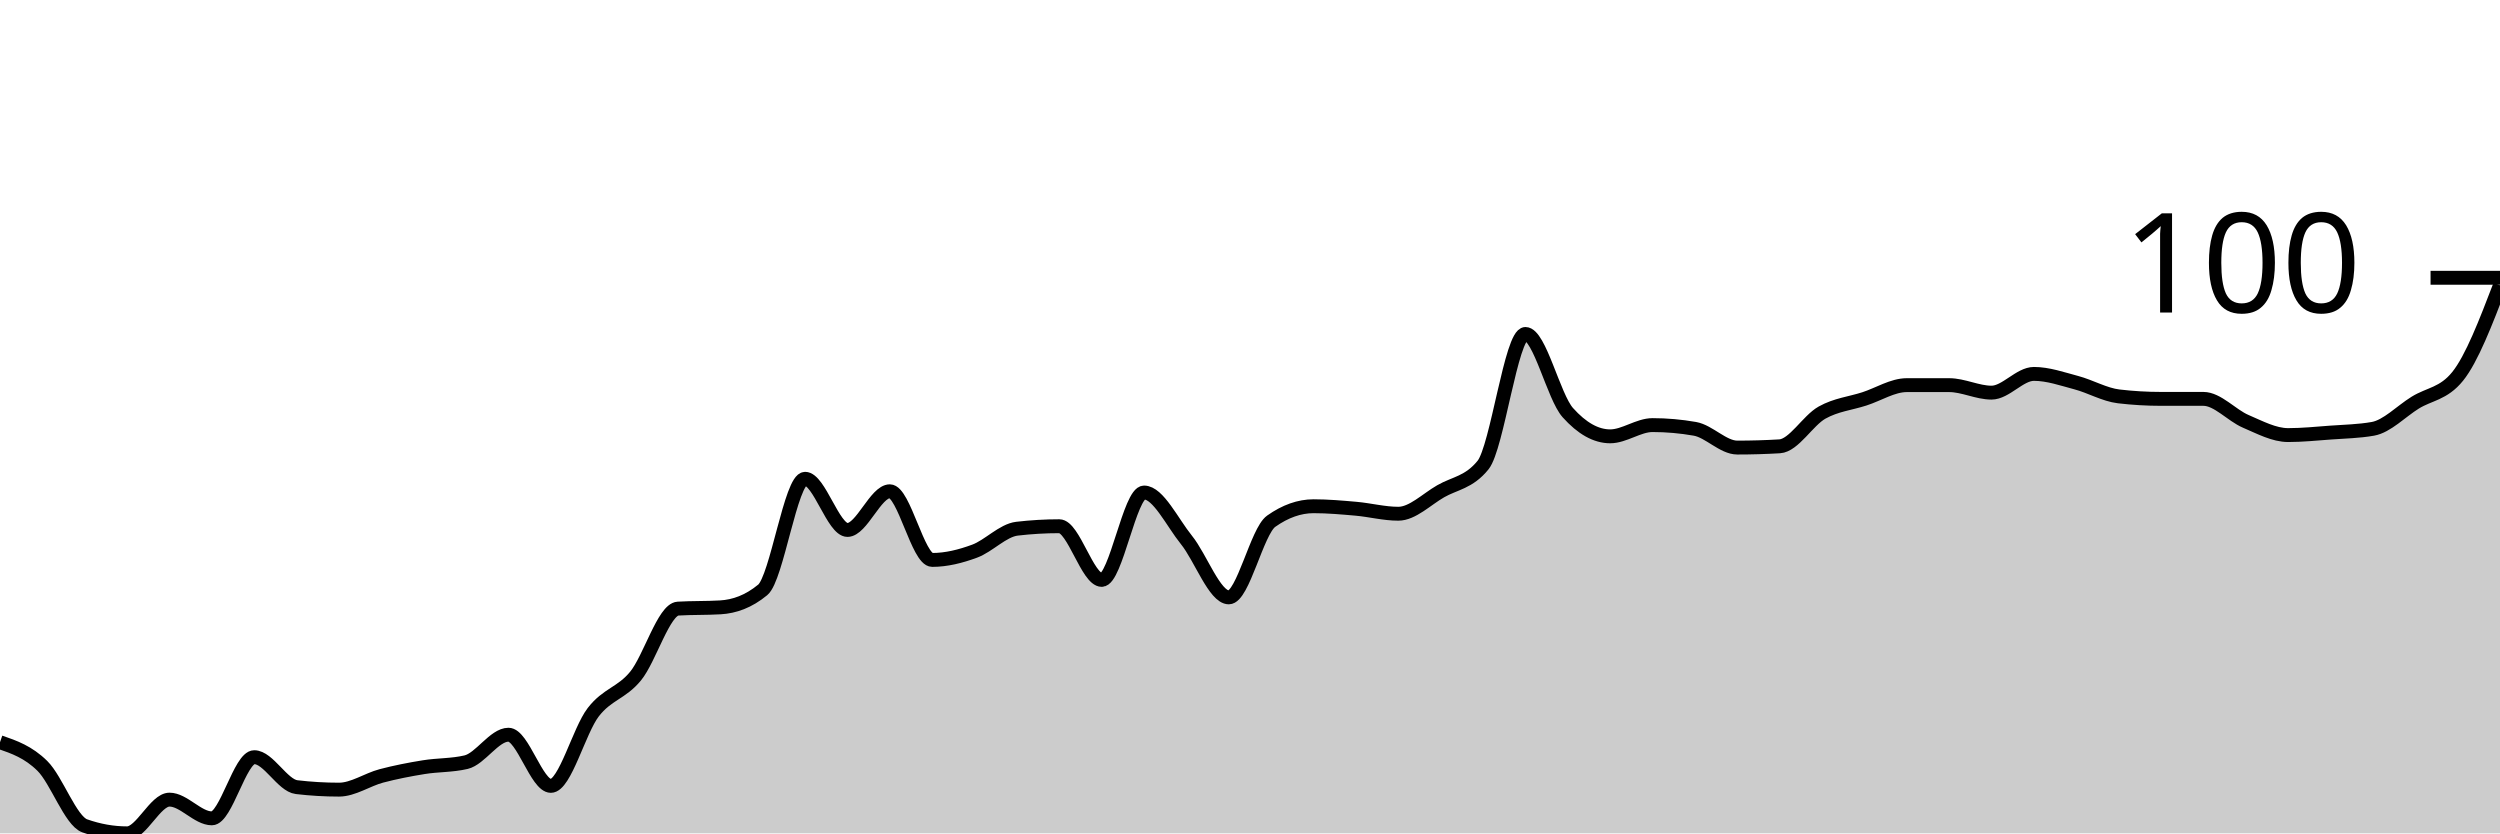
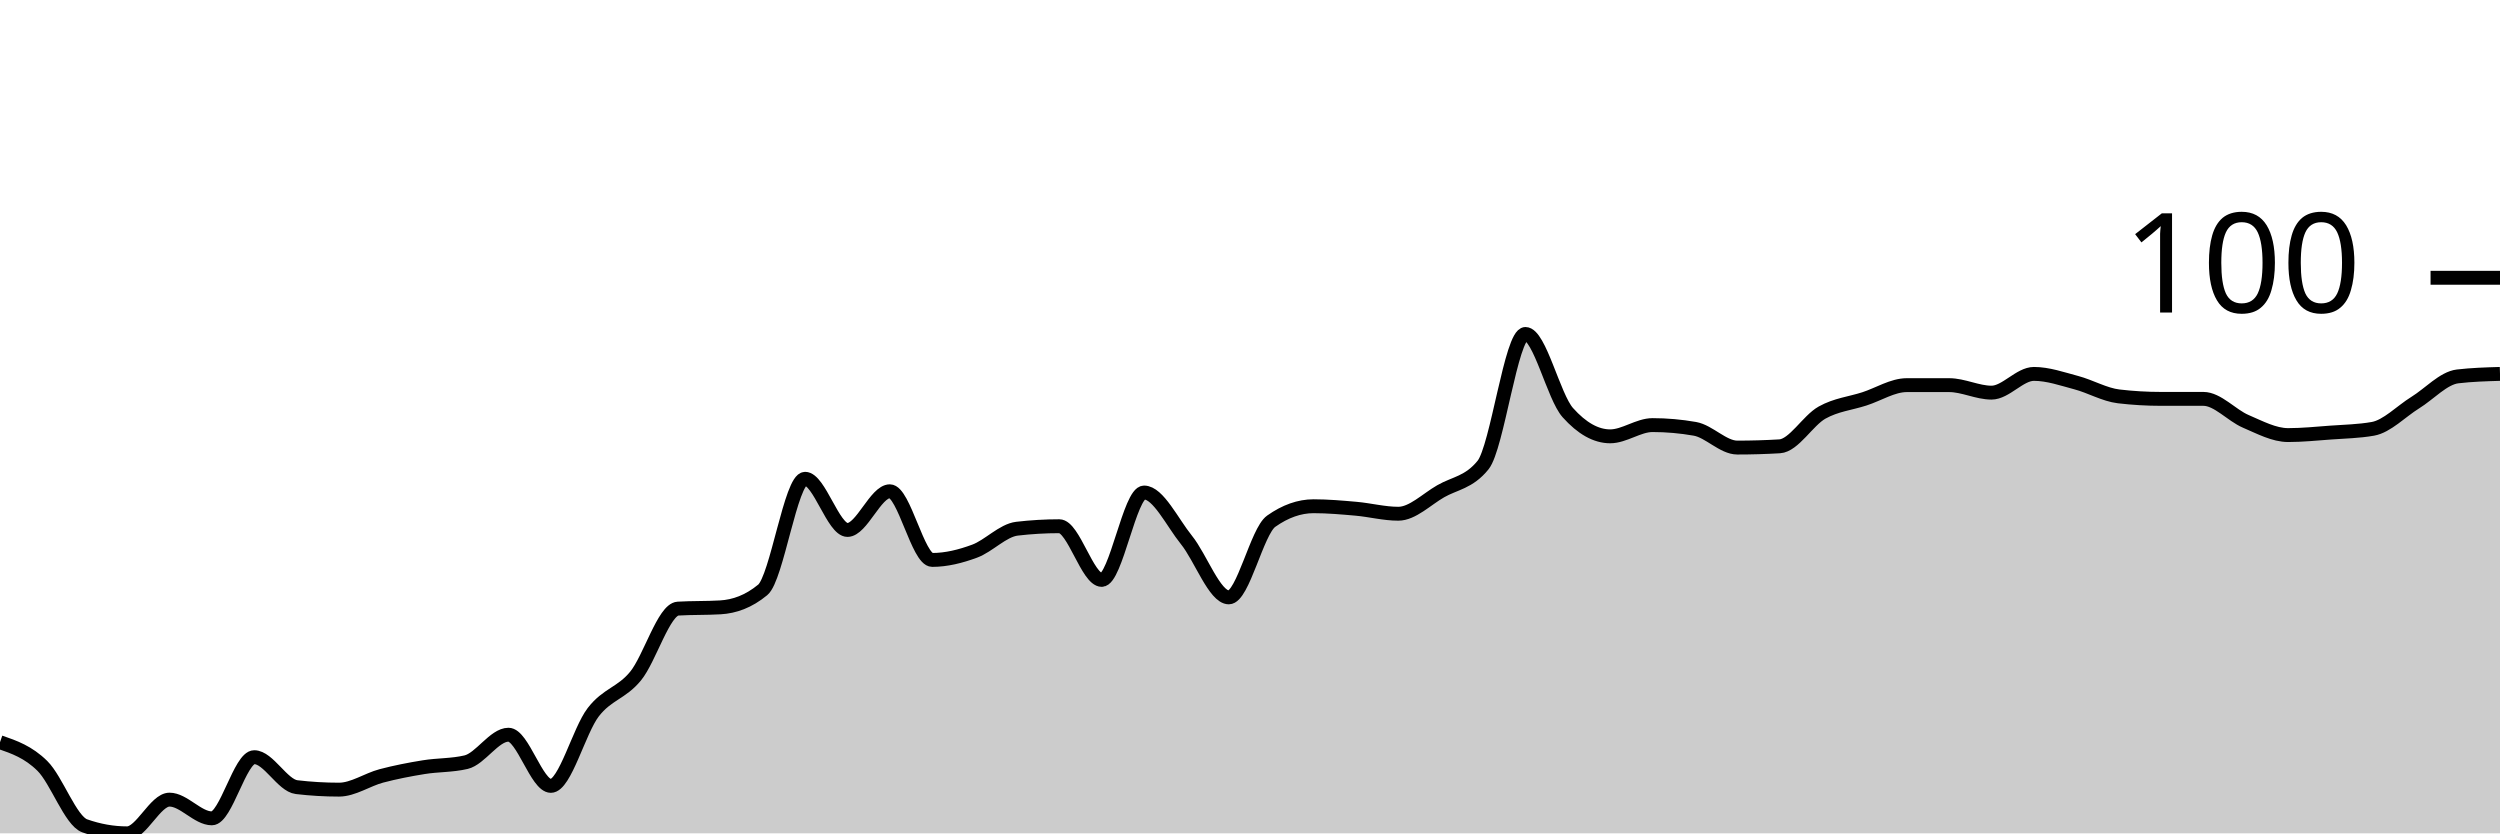
<svg xmlns="http://www.w3.org/2000/svg" viewBox="0 0 180 60">
  <g transform="translate(0,20)">
-     <path class="area" fill="rgba(0, 0, 0, 0.2)" d="M0,33.438C1.017,33.79,2.034,34.142,3.051,35.146C4.068,36.15,5.085,39.101,6.102,39.461C7.119,39.82,8.136,40,9.153,40C10.169,40,11.186,37.573,12.203,37.573C13.22,37.573,14.237,38.921,15.254,38.921C16.271,38.921,17.288,34.517,18.305,34.517C19.322,34.517,20.339,36.554,21.356,36.674C22.373,36.794,23.39,36.854,24.407,36.854C25.424,36.854,26.441,36.135,27.458,35.865C28.475,35.596,29.492,35.401,30.508,35.236C31.525,35.071,32.542,35.116,33.559,34.876C34.576,34.637,35.593,32.899,36.61,32.899C37.627,32.899,38.644,36.584,39.661,36.584C40.678,36.584,41.695,32.599,42.712,31.281C43.729,29.963,44.746,29.918,45.763,28.674C46.78,27.431,47.797,23.88,48.814,23.82C49.831,23.76,50.847,23.79,51.864,23.73C52.881,23.67,53.898,23.311,54.915,22.472C55.932,21.633,56.949,14.472,57.966,14.472C58.983,14.472,60,18.157,61.017,18.157C62.034,18.157,63.051,15.371,64.068,15.371C65.085,15.371,66.102,20.315,67.119,20.315C68.136,20.315,69.153,20.06,70.169,19.685C71.186,19.311,72.203,18.187,73.22,18.067C74.237,17.948,75.254,17.888,76.271,17.888C77.288,17.888,78.305,21.753,79.322,21.753C80.339,21.753,81.356,15.461,82.373,15.461C83.39,15.461,84.407,17.618,85.424,18.876C86.441,20.135,87.458,23.011,88.475,23.011C89.492,23.011,90.508,18.247,91.525,17.528C92.542,16.809,93.559,16.449,94.576,16.449C95.593,16.449,96.61,16.539,97.627,16.629C98.644,16.719,99.661,16.989,100.678,16.989C101.695,16.989,102.712,15.955,103.729,15.371C104.746,14.787,105.763,14.742,106.78,13.483C107.797,12.225,108.814,4.045,109.831,4.045C110.847,4.045,111.864,8.569,112.881,9.708C113.898,10.846,114.915,11.416,115.932,11.416C116.949,11.416,117.966,10.607,118.983,10.607C120,10.607,121.017,10.697,122.034,10.876C123.051,11.056,124.068,12.225,125.085,12.225C126.102,12.225,127.119,12.195,128.136,12.135C129.153,12.075,130.169,10.277,131.186,9.708C132.203,9.139,133.22,9.049,134.237,8.719C135.254,8.39,136.271,7.73,137.288,7.73C138.305,7.73,139.322,7.73,140.339,7.73C141.356,7.73,142.373,8.27,143.39,8.27C144.407,8.27,145.424,6.921,146.441,6.921C147.458,6.921,148.475,7.281,149.492,7.551C150.508,7.82,151.525,8.419,152.542,8.539C153.559,8.659,154.576,8.719,155.593,8.719C156.61,8.719,157.627,8.719,158.644,8.719C159.661,8.719,160.678,9.903,161.695,10.337C162.712,10.772,163.729,11.326,164.746,11.326C165.763,11.326,166.78,11.221,167.797,11.146C168.814,11.071,169.831,11.056,170.847,10.876C171.864,10.697,172.881,9.618,173.898,8.989C174.915,8.36,175.932,8.36,176.949,7.101C177.966,5.843,178.983,3.191,180,0.539L180,40C178.983,40,177.966,40,176.949,40C175.932,40,174.915,40,173.898,40C172.881,40,171.864,40,170.847,40C169.831,40,168.814,40,167.797,40C166.78,40,165.763,40,164.746,40C163.729,40,162.712,40,161.695,40C160.678,40,159.661,40,158.644,40C157.627,40,156.61,40,155.593,40C154.576,40,153.559,40,152.542,40C151.525,40,150.508,40,149.492,40C148.475,40,147.458,40,146.441,40C145.424,40,144.407,40,143.39,40C142.373,40,141.356,40,140.339,40C139.322,40,138.305,40,137.288,40C136.271,40,135.254,40,134.237,40C133.22,40,132.203,40,131.186,40C130.169,40,129.153,40,128.136,40C127.119,40,126.102,40,125.085,40C124.068,40,123.051,40,122.034,40C121.017,40,120,40,118.983,40C117.966,40,116.949,40,115.932,40C114.915,40,113.898,40,112.881,40C111.864,40,110.847,40,109.831,40C108.814,40,107.797,40,106.78,40C105.763,40,104.746,40,103.729,40C102.712,40,101.695,40,100.678,40C99.661,40,98.644,40,97.627,40C96.61,40,95.593,40,94.576,40C93.559,40,92.542,40,91.525,40C90.508,40,89.492,40,88.475,40C87.458,40,86.441,40,85.424,40C84.407,40,83.39,40,82.373,40C81.356,40,80.339,40,79.322,40C78.305,40,77.288,40,76.271,40C75.254,40,74.237,40,73.22,40C72.203,40,71.186,40,70.169,40C69.153,40,68.136,40,67.119,40C66.102,40,65.085,40,64.068,40C63.051,40,62.034,40,61.017,40C60,40,58.983,40,57.966,40C56.949,40,55.932,40,54.915,40C53.898,40,52.881,40,51.864,40C50.847,40,49.831,40,48.814,40C47.797,40,46.78,40,45.763,40C44.746,40,43.729,40,42.712,40C41.695,40,40.678,40,39.661,40C38.644,40,37.627,40,36.61,40C35.593,40,34.576,40,33.559,40C32.542,40,31.525,40,30.508,40C29.492,40,28.475,40,27.458,40C26.441,40,25.424,40,24.407,40C23.39,40,22.373,40,21.356,40C20.339,40,19.322,40,18.305,40C17.288,40,16.271,40,15.254,40C14.237,40,13.22,40,12.203,40C11.186,40,10.169,40,9.153,40C8.136,40,7.119,40,6.102,40C5.085,40,4.068,40,3.051,40C2.034,40,1.017,40,0,40Z" />
-     <path class="line" stroke="black" fill="none" d="M0,33.438C1.017,33.79,2.034,34.142,3.051,35.146C4.068,36.15,5.085,39.101,6.102,39.461C7.119,39.82,8.136,40,9.153,40C10.169,40,11.186,37.573,12.203,37.573C13.22,37.573,14.237,38.921,15.254,38.921C16.271,38.921,17.288,34.517,18.305,34.517C19.322,34.517,20.339,36.554,21.356,36.674C22.373,36.794,23.39,36.854,24.407,36.854C25.424,36.854,26.441,36.135,27.458,35.865C28.475,35.596,29.492,35.401,30.508,35.236C31.525,35.071,32.542,35.116,33.559,34.876C34.576,34.637,35.593,32.899,36.61,32.899C37.627,32.899,38.644,36.584,39.661,36.584C40.678,36.584,41.695,32.599,42.712,31.281C43.729,29.963,44.746,29.918,45.763,28.674C46.78,27.431,47.797,23.88,48.814,23.82C49.831,23.76,50.847,23.79,51.864,23.73C52.881,23.67,53.898,23.311,54.915,22.472C55.932,21.633,56.949,14.472,57.966,14.472C58.983,14.472,60,18.157,61.017,18.157C62.034,18.157,63.051,15.371,64.068,15.371C65.085,15.371,66.102,20.315,67.119,20.315C68.136,20.315,69.153,20.06,70.169,19.685C71.186,19.311,72.203,18.187,73.22,18.067C74.237,17.948,75.254,17.888,76.271,17.888C77.288,17.888,78.305,21.753,79.322,21.753C80.339,21.753,81.356,15.461,82.373,15.461C83.39,15.461,84.407,17.618,85.424,18.876C86.441,20.135,87.458,23.011,88.475,23.011C89.492,23.011,90.508,18.247,91.525,17.528C92.542,16.809,93.559,16.449,94.576,16.449C95.593,16.449,96.61,16.539,97.627,16.629C98.644,16.719,99.661,16.989,100.678,16.989C101.695,16.989,102.712,15.955,103.729,15.371C104.746,14.787,105.763,14.742,106.78,13.483C107.797,12.225,108.814,4.045,109.831,4.045C110.847,4.045,111.864,8.569,112.881,9.708C113.898,10.846,114.915,11.416,115.932,11.416C116.949,11.416,117.966,10.607,118.983,10.607C120,10.607,121.017,10.697,122.034,10.876C123.051,11.056,124.068,12.225,125.085,12.225C126.102,12.225,127.119,12.195,128.136,12.135C129.153,12.075,130.169,10.277,131.186,9.708C132.203,9.139,133.22,9.049,134.237,8.719C135.254,8.39,136.271,7.73,137.288,7.73C138.305,7.73,139.322,7.73,140.339,7.73C141.356,7.73,142.373,8.27,143.39,8.27C144.407,8.27,145.424,6.921,146.441,6.921C147.458,6.921,148.475,7.281,149.492,7.551C150.508,7.82,151.525,8.419,152.542,8.539C153.559,8.659,154.576,8.719,155.593,8.719C156.61,8.719,157.627,8.719,158.644,8.719C159.661,8.719,160.678,9.903,161.695,10.337C162.712,10.772,163.729,11.326,164.746,11.326C165.763,11.326,166.78,11.221,167.797,11.146C168.814,11.071,169.831,11.056,170.847,10.876C171.864,10.697,172.881,9.618,173.898,8.989C174.915,8.36,175.932,8.36,176.949,7.101C177.966,5.843,178.983,3.191,180,0.539" />
+     <path class="area" fill="rgba(0, 0, 0, 0.2)" d="M0,33.438C1.017,33.79,2.034,34.142,3.051,35.146C4.068,36.15,5.085,39.101,6.102,39.461C7.119,39.82,8.136,40,9.153,40C10.169,40,11.186,37.573,12.203,37.573C13.22,37.573,14.237,38.921,15.254,38.921C16.271,38.921,17.288,34.517,18.305,34.517C19.322,34.517,20.339,36.554,21.356,36.674C22.373,36.794,23.39,36.854,24.407,36.854C25.424,36.854,26.441,36.135,27.458,35.865C28.475,35.596,29.492,35.401,30.508,35.236C31.525,35.071,32.542,35.116,33.559,34.876C34.576,34.637,35.593,32.899,36.61,32.899C37.627,32.899,38.644,36.584,39.661,36.584C40.678,36.584,41.695,32.599,42.712,31.281C43.729,29.963,44.746,29.918,45.763,28.674C46.78,27.431,47.797,23.88,48.814,23.82C49.831,23.76,50.847,23.79,51.864,23.73C52.881,23.67,53.898,23.311,54.915,22.472C55.932,21.633,56.949,14.472,57.966,14.472C58.983,14.472,60,18.157,61.017,18.157C62.034,18.157,63.051,15.371,64.068,15.371C65.085,15.371,66.102,20.315,67.119,20.315C68.136,20.315,69.153,20.06,70.169,19.685C71.186,19.311,72.203,18.187,73.22,18.067C74.237,17.948,75.254,17.888,76.271,17.888C77.288,17.888,78.305,21.753,79.322,21.753C80.339,21.753,81.356,15.461,82.373,15.461C83.39,15.461,84.407,17.618,85.424,18.876C86.441,20.135,87.458,23.011,88.475,23.011C89.492,23.011,90.508,18.247,91.525,17.528C92.542,16.809,93.559,16.449,94.576,16.449C95.593,16.449,96.61,16.539,97.627,16.629C98.644,16.719,99.661,16.989,100.678,16.989C101.695,16.989,102.712,15.955,103.729,15.371C104.746,14.787,105.763,14.742,106.78,13.483C107.797,12.225,108.814,4.045,109.831,4.045C110.847,4.045,111.864,8.569,112.881,9.708C113.898,10.846,114.915,11.416,115.932,11.416C116.949,11.416,117.966,10.607,118.983,10.607C120,10.607,121.017,10.697,122.034,10.876C123.051,11.056,124.068,12.225,125.085,12.225C126.102,12.225,127.119,12.195,128.136,12.135C129.153,12.075,130.169,10.277,131.186,9.708C132.203,9.139,133.22,9.049,134.237,8.719C135.254,8.39,136.271,7.73,137.288,7.73C138.305,7.73,139.322,7.73,140.339,7.73C141.356,7.73,142.373,8.27,143.39,8.27C144.407,8.27,145.424,6.921,146.441,6.921C147.458,6.921,148.475,7.281,149.492,7.551C150.508,7.82,151.525,8.419,152.542,8.539C153.559,8.659,154.576,8.719,155.593,8.719C156.61,8.719,157.627,8.719,158.644,8.719C159.661,8.719,160.678,9.903,161.695,10.337C162.712,10.772,163.729,11.326,164.746,11.326C165.763,11.326,166.78,11.221,167.797,11.146C168.814,11.071,169.831,11.056,170.847,10.876C171.864,10.697,172.881,9.618,173.898,8.989C174.915,8.36,175.932,7.221,176.949,7.101C177.966,6.981,178.983,6.951,180,6.921L180,40C178.983,40,177.966,40,176.949,40C175.932,40,174.915,40,173.898,40C172.881,40,171.864,40,170.847,40C169.831,40,168.814,40,167.797,40C166.78,40,165.763,40,164.746,40C163.729,40,162.712,40,161.695,40C160.678,40,159.661,40,158.644,40C157.627,40,156.61,40,155.593,40C154.576,40,153.559,40,152.542,40C151.525,40,150.508,40,149.492,40C148.475,40,147.458,40,146.441,40C145.424,40,144.407,40,143.39,40C142.373,40,141.356,40,140.339,40C139.322,40,138.305,40,137.288,40C136.271,40,135.254,40,134.237,40C133.22,40,132.203,40,131.186,40C130.169,40,129.153,40,128.136,40C127.119,40,126.102,40,125.085,40C124.068,40,123.051,40,122.034,40C121.017,40,120,40,118.983,40C117.966,40,116.949,40,115.932,40C114.915,40,113.898,40,112.881,40C111.864,40,110.847,40,109.831,40C108.814,40,107.797,40,106.78,40C105.763,40,104.746,40,103.729,40C102.712,40,101.695,40,100.678,40C99.661,40,98.644,40,97.627,40C96.61,40,95.593,40,94.576,40C93.559,40,92.542,40,91.525,40C90.508,40,89.492,40,88.475,40C87.458,40,86.441,40,85.424,40C84.407,40,83.39,40,82.373,40C81.356,40,80.339,40,79.322,40C78.305,40,77.288,40,76.271,40C75.254,40,74.237,40,73.22,40C72.203,40,71.186,40,70.169,40C69.153,40,68.136,40,67.119,40C66.102,40,65.085,40,64.068,40C63.051,40,62.034,40,61.017,40C60,40,58.983,40,57.966,40C56.949,40,55.932,40,54.915,40C53.898,40,52.881,40,51.864,40C50.847,40,49.831,40,48.814,40C47.797,40,46.78,40,45.763,40C44.746,40,43.729,40,42.712,40C41.695,40,40.678,40,39.661,40C38.644,40,37.627,40,36.61,40C35.593,40,34.576,40,33.559,40C32.542,40,31.525,40,30.508,40C29.492,40,28.475,40,27.458,40C26.441,40,25.424,40,24.407,40C23.39,40,22.373,40,21.356,40C20.339,40,19.322,40,18.305,40C17.288,40,16.271,40,15.254,40C14.237,40,13.22,40,12.203,40C11.186,40,10.169,40,9.153,40C8.136,40,7.119,40,6.102,40C5.085,40,4.068,40,3.051,40C2.034,40,1.017,40,0,40Z" />
+     <path class="line" stroke="black" fill="none" d="M0,33.438C1.017,33.79,2.034,34.142,3.051,35.146C4.068,36.15,5.085,39.101,6.102,39.461C7.119,39.82,8.136,40,9.153,40C10.169,40,11.186,37.573,12.203,37.573C13.22,37.573,14.237,38.921,15.254,38.921C16.271,38.921,17.288,34.517,18.305,34.517C19.322,34.517,20.339,36.554,21.356,36.674C22.373,36.794,23.39,36.854,24.407,36.854C25.424,36.854,26.441,36.135,27.458,35.865C28.475,35.596,29.492,35.401,30.508,35.236C31.525,35.071,32.542,35.116,33.559,34.876C34.576,34.637,35.593,32.899,36.61,32.899C37.627,32.899,38.644,36.584,39.661,36.584C40.678,36.584,41.695,32.599,42.712,31.281C43.729,29.963,44.746,29.918,45.763,28.674C46.78,27.431,47.797,23.88,48.814,23.82C49.831,23.76,50.847,23.79,51.864,23.73C52.881,23.67,53.898,23.311,54.915,22.472C55.932,21.633,56.949,14.472,57.966,14.472C58.983,14.472,60,18.157,61.017,18.157C62.034,18.157,63.051,15.371,64.068,15.371C65.085,15.371,66.102,20.315,67.119,20.315C68.136,20.315,69.153,20.06,70.169,19.685C71.186,19.311,72.203,18.187,73.22,18.067C74.237,17.948,75.254,17.888,76.271,17.888C77.288,17.888,78.305,21.753,79.322,21.753C80.339,21.753,81.356,15.461,82.373,15.461C83.39,15.461,84.407,17.618,85.424,18.876C86.441,20.135,87.458,23.011,88.475,23.011C89.492,23.011,90.508,18.247,91.525,17.528C92.542,16.809,93.559,16.449,94.576,16.449C95.593,16.449,96.61,16.539,97.627,16.629C98.644,16.719,99.661,16.989,100.678,16.989C101.695,16.989,102.712,15.955,103.729,15.371C104.746,14.787,105.763,14.742,106.78,13.483C107.797,12.225,108.814,4.045,109.831,4.045C110.847,4.045,111.864,8.569,112.881,9.708C113.898,10.846,114.915,11.416,115.932,11.416C116.949,11.416,117.966,10.607,118.983,10.607C120,10.607,121.017,10.697,122.034,10.876C123.051,11.056,124.068,12.225,125.085,12.225C126.102,12.225,127.119,12.195,128.136,12.135C129.153,12.075,130.169,10.277,131.186,9.708C132.203,9.139,133.22,9.049,134.237,8.719C135.254,8.39,136.271,7.73,137.288,7.73C138.305,7.73,139.322,7.73,140.339,7.73C141.356,7.73,142.373,8.27,143.39,8.27C144.407,8.27,145.424,6.921,146.441,6.921C147.458,6.921,148.475,7.281,149.492,7.551C150.508,7.82,151.525,8.419,152.542,8.539C153.559,8.659,154.576,8.719,155.593,8.719C156.61,8.719,157.627,8.719,158.644,8.719C159.661,8.719,160.678,9.903,161.695,10.337C162.712,10.772,163.729,11.326,164.746,11.326C165.763,11.326,166.78,11.221,167.797,11.146C168.814,11.071,169.831,11.056,170.847,10.876C171.864,10.697,172.881,9.618,173.898,8.989C174.915,8.36,175.932,7.221,176.949,7.101C177.966,6.981,178.983,6.951,180,6.921" />
    <path class="axis-ceiling" stroke-width="1" stroke="black" fill="none" d="M175,0L180,0" />
    <text class="axis-ceiling-label" font-family="sans-serif" text-anchor="end" font-size="10px" x="170" y="2.5">100</text>
  </g>
</svg>
